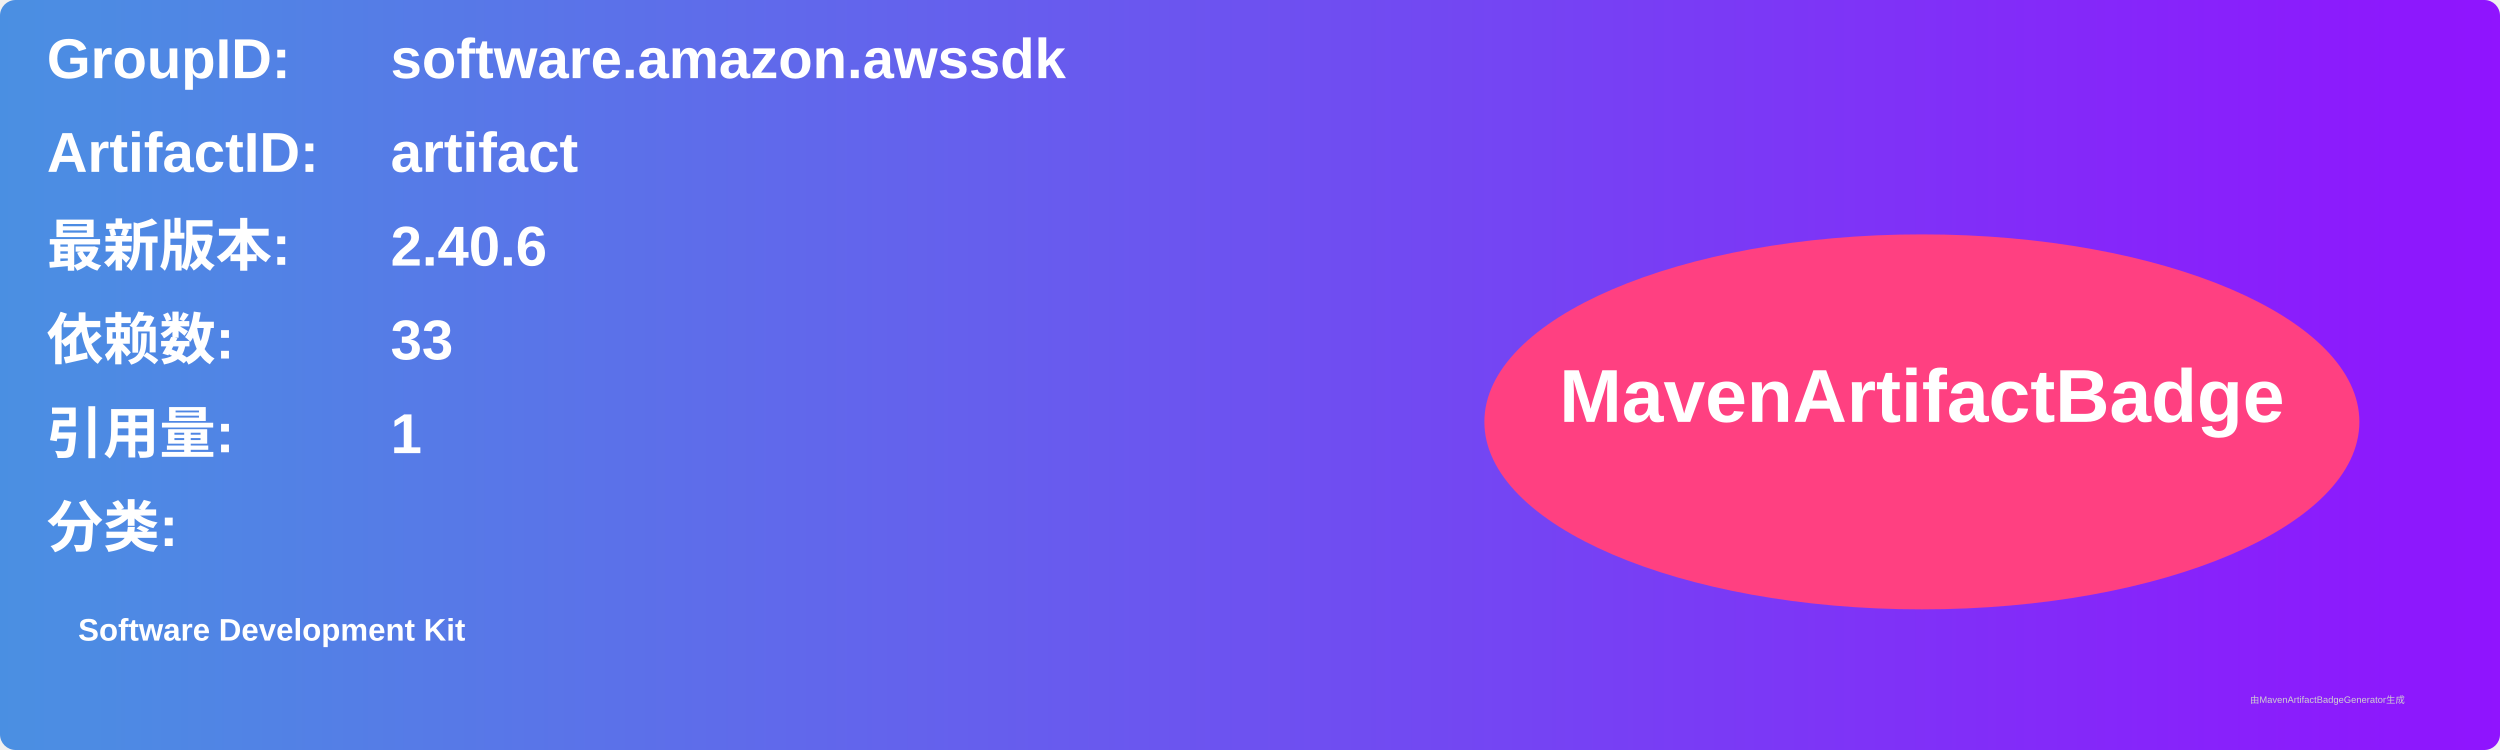
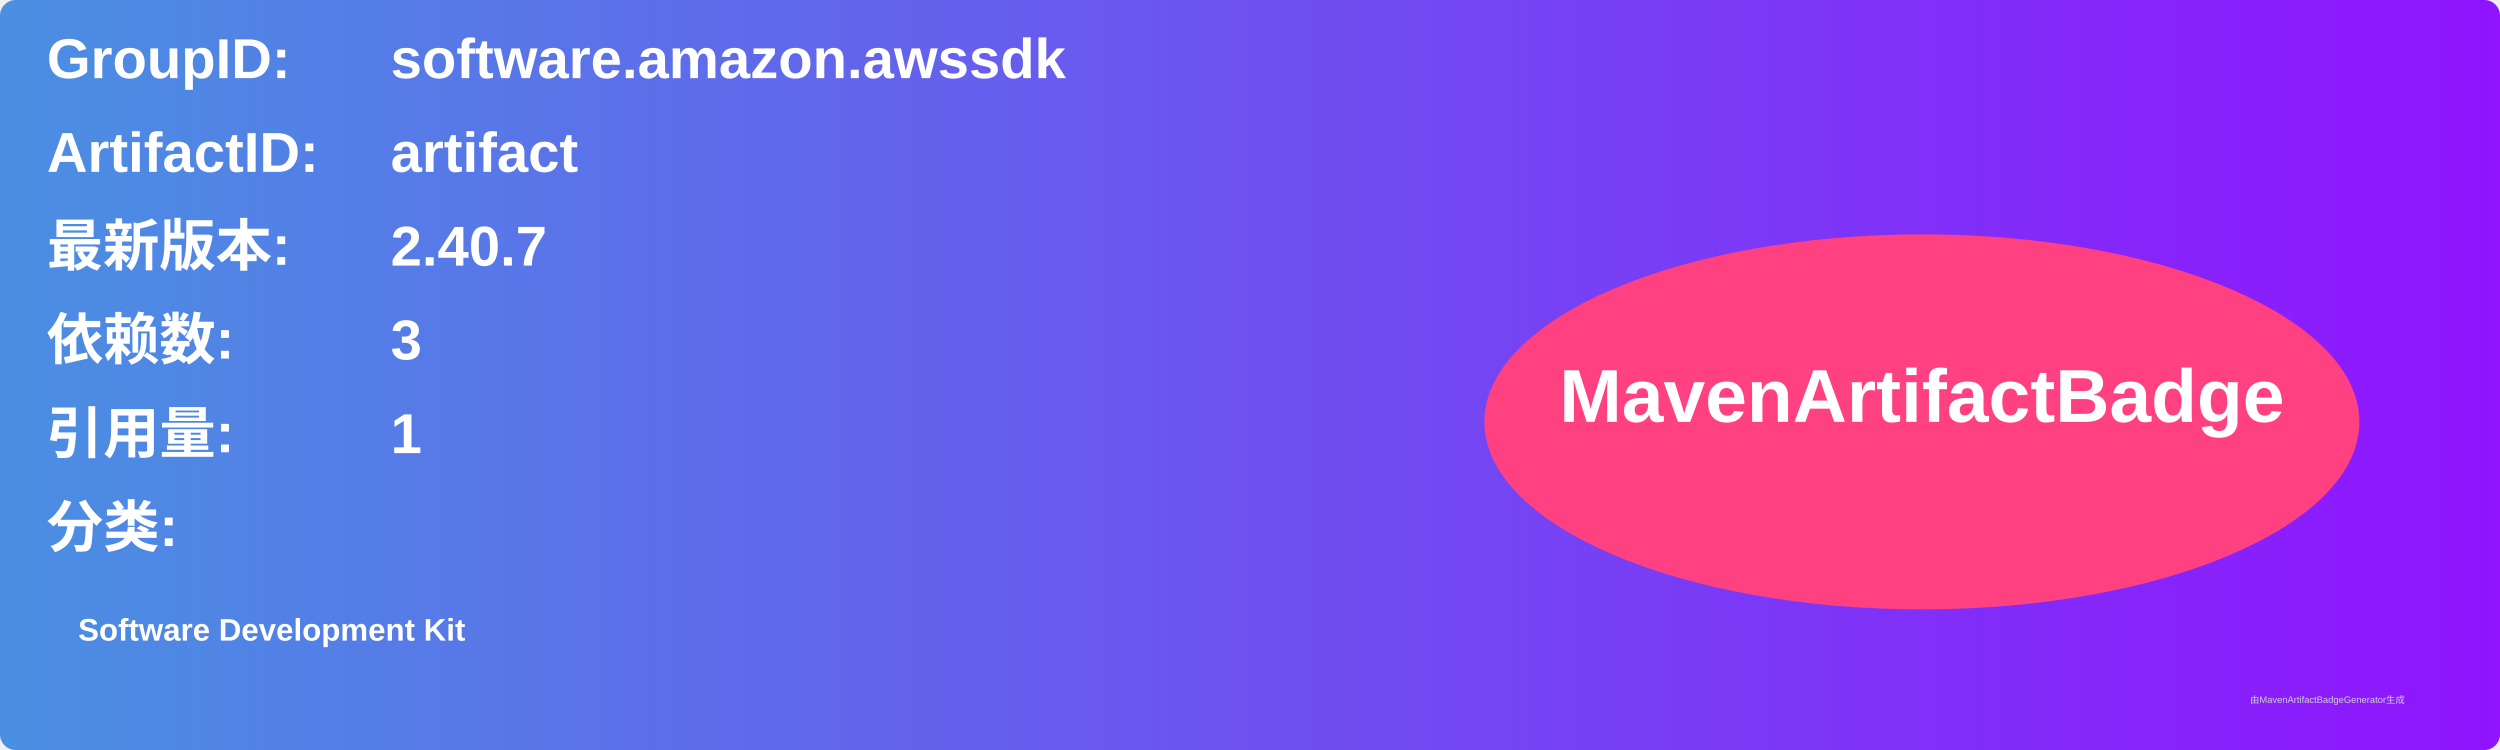
<svg xmlns="http://www.w3.org/2000/svg" width="800" height="240" viewBox="0 0 800 240">
  <linearGradient id="grad" x1="0%" y1="0%" x2="100%" y2="0%">
    <stop offset="0%" stop-color="#4a90e2" />
    <stop offset="100%" stop-color="#9013fe" />
  </linearGradient>
  <rect width="100%" height="100%" rx="5" ry="5" fill="url(#grad)" />
  <g transform="translate(15, 15)">
    <text x="0" y="10" font-family="Arial" font-size="18" fill="white" font-weight="bold" width="260">GroupID:</text>
    <text x="110" y="10" font-family="Arial" font-size="18" fill="white" font-weight="bold" width="460">software.amazon.awssdk</text>
    <text x="0" y="40" font-family="Arial" font-size="18" fill="white" font-weight="bold" width="260">ArtifactID:</text>
    <text x="110" y="40" font-family="Arial" font-size="18" fill="white" font-weight="bold" width="460">artifact</text>
    <text x="0" y="70" font-family="Arial" font-size="18" fill="white" font-weight="bold">最新版本:</text>
    <text x="110" y="70" font-family="Arial" font-size="18" fill="white" font-weight="bold">
-       <tspan font-weight="bold">2.40.6</tspan>
+       <tspan font-weight="bold">2.40.7</tspan>
    </text>
    <text x="0" y="100" font-family="Arial" font-size="18" fill="white" font-weight="bold">依赖数: </text>
    <text x="110" y="100" font-family="Arial" font-size="18" fill="white">
-       <tspan font-weight="bold">33</tspan>
+       <tspan font-weight="bold">3</tspan>
    </text>
    <text x="0" y="130" font-family="Arial" font-size="18" fill="white" font-weight="bold">引用量: </text>
    <text x="110" y="130" font-family="Arial" font-size="18" fill="white">
      <tspan font-weight="bold">1</tspan>
    </text>
    <text x="0" y="160" font-family="Arial" font-size="18" fill="white" font-weight="bold">分类:</text>
    <text x="10" y="190" font-family="Arial" font-size="10" fill="white">
      <tspan font-weight="bold">Software Development Kit</tspan>
    </text>
    <ellipse cx="600" cy="120" rx="140" ry="60" fill="#ff4081" />
    <text x="600" y="120" text-anchor="middle" font-family="Arial" font-size="24" fill="white" font-weight="bold">MavenArtifactBadge</text>
  </g>
  <text x="720" y="225" font-family="Arial" font-size="3" fill="#d0d0d0">由MavenArtifactBadgeGenerator生成</text>
</svg>
